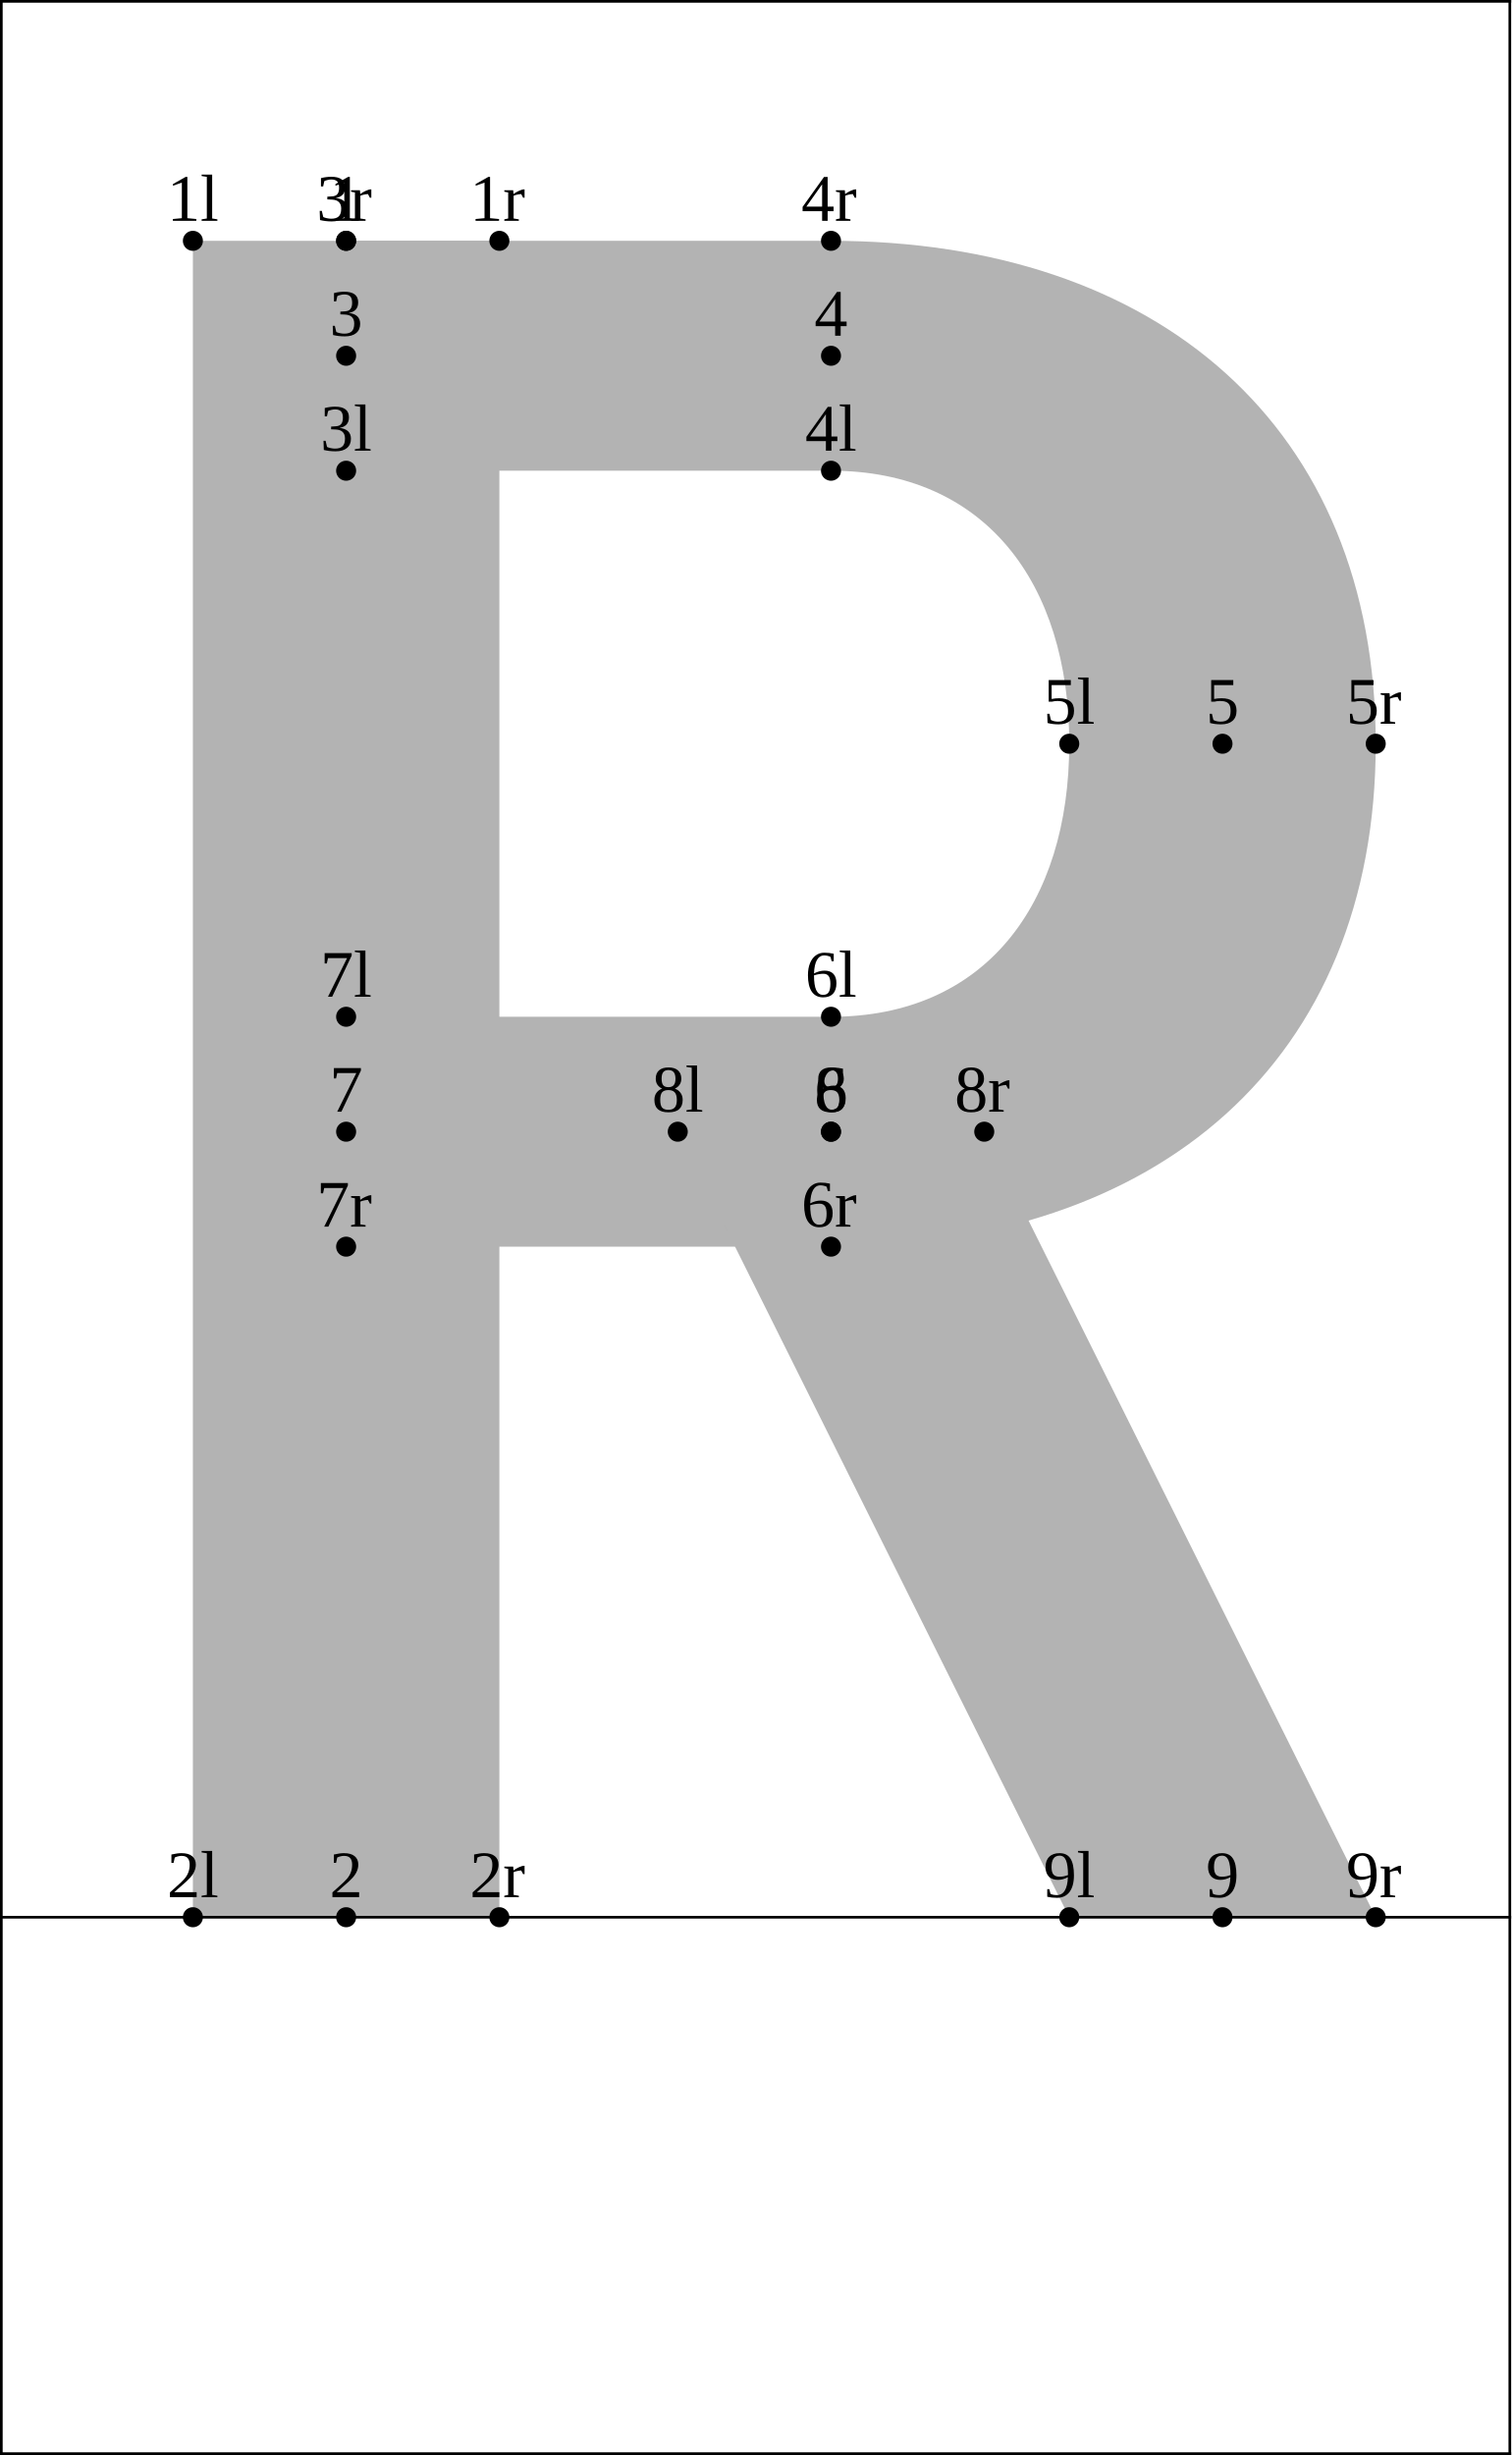
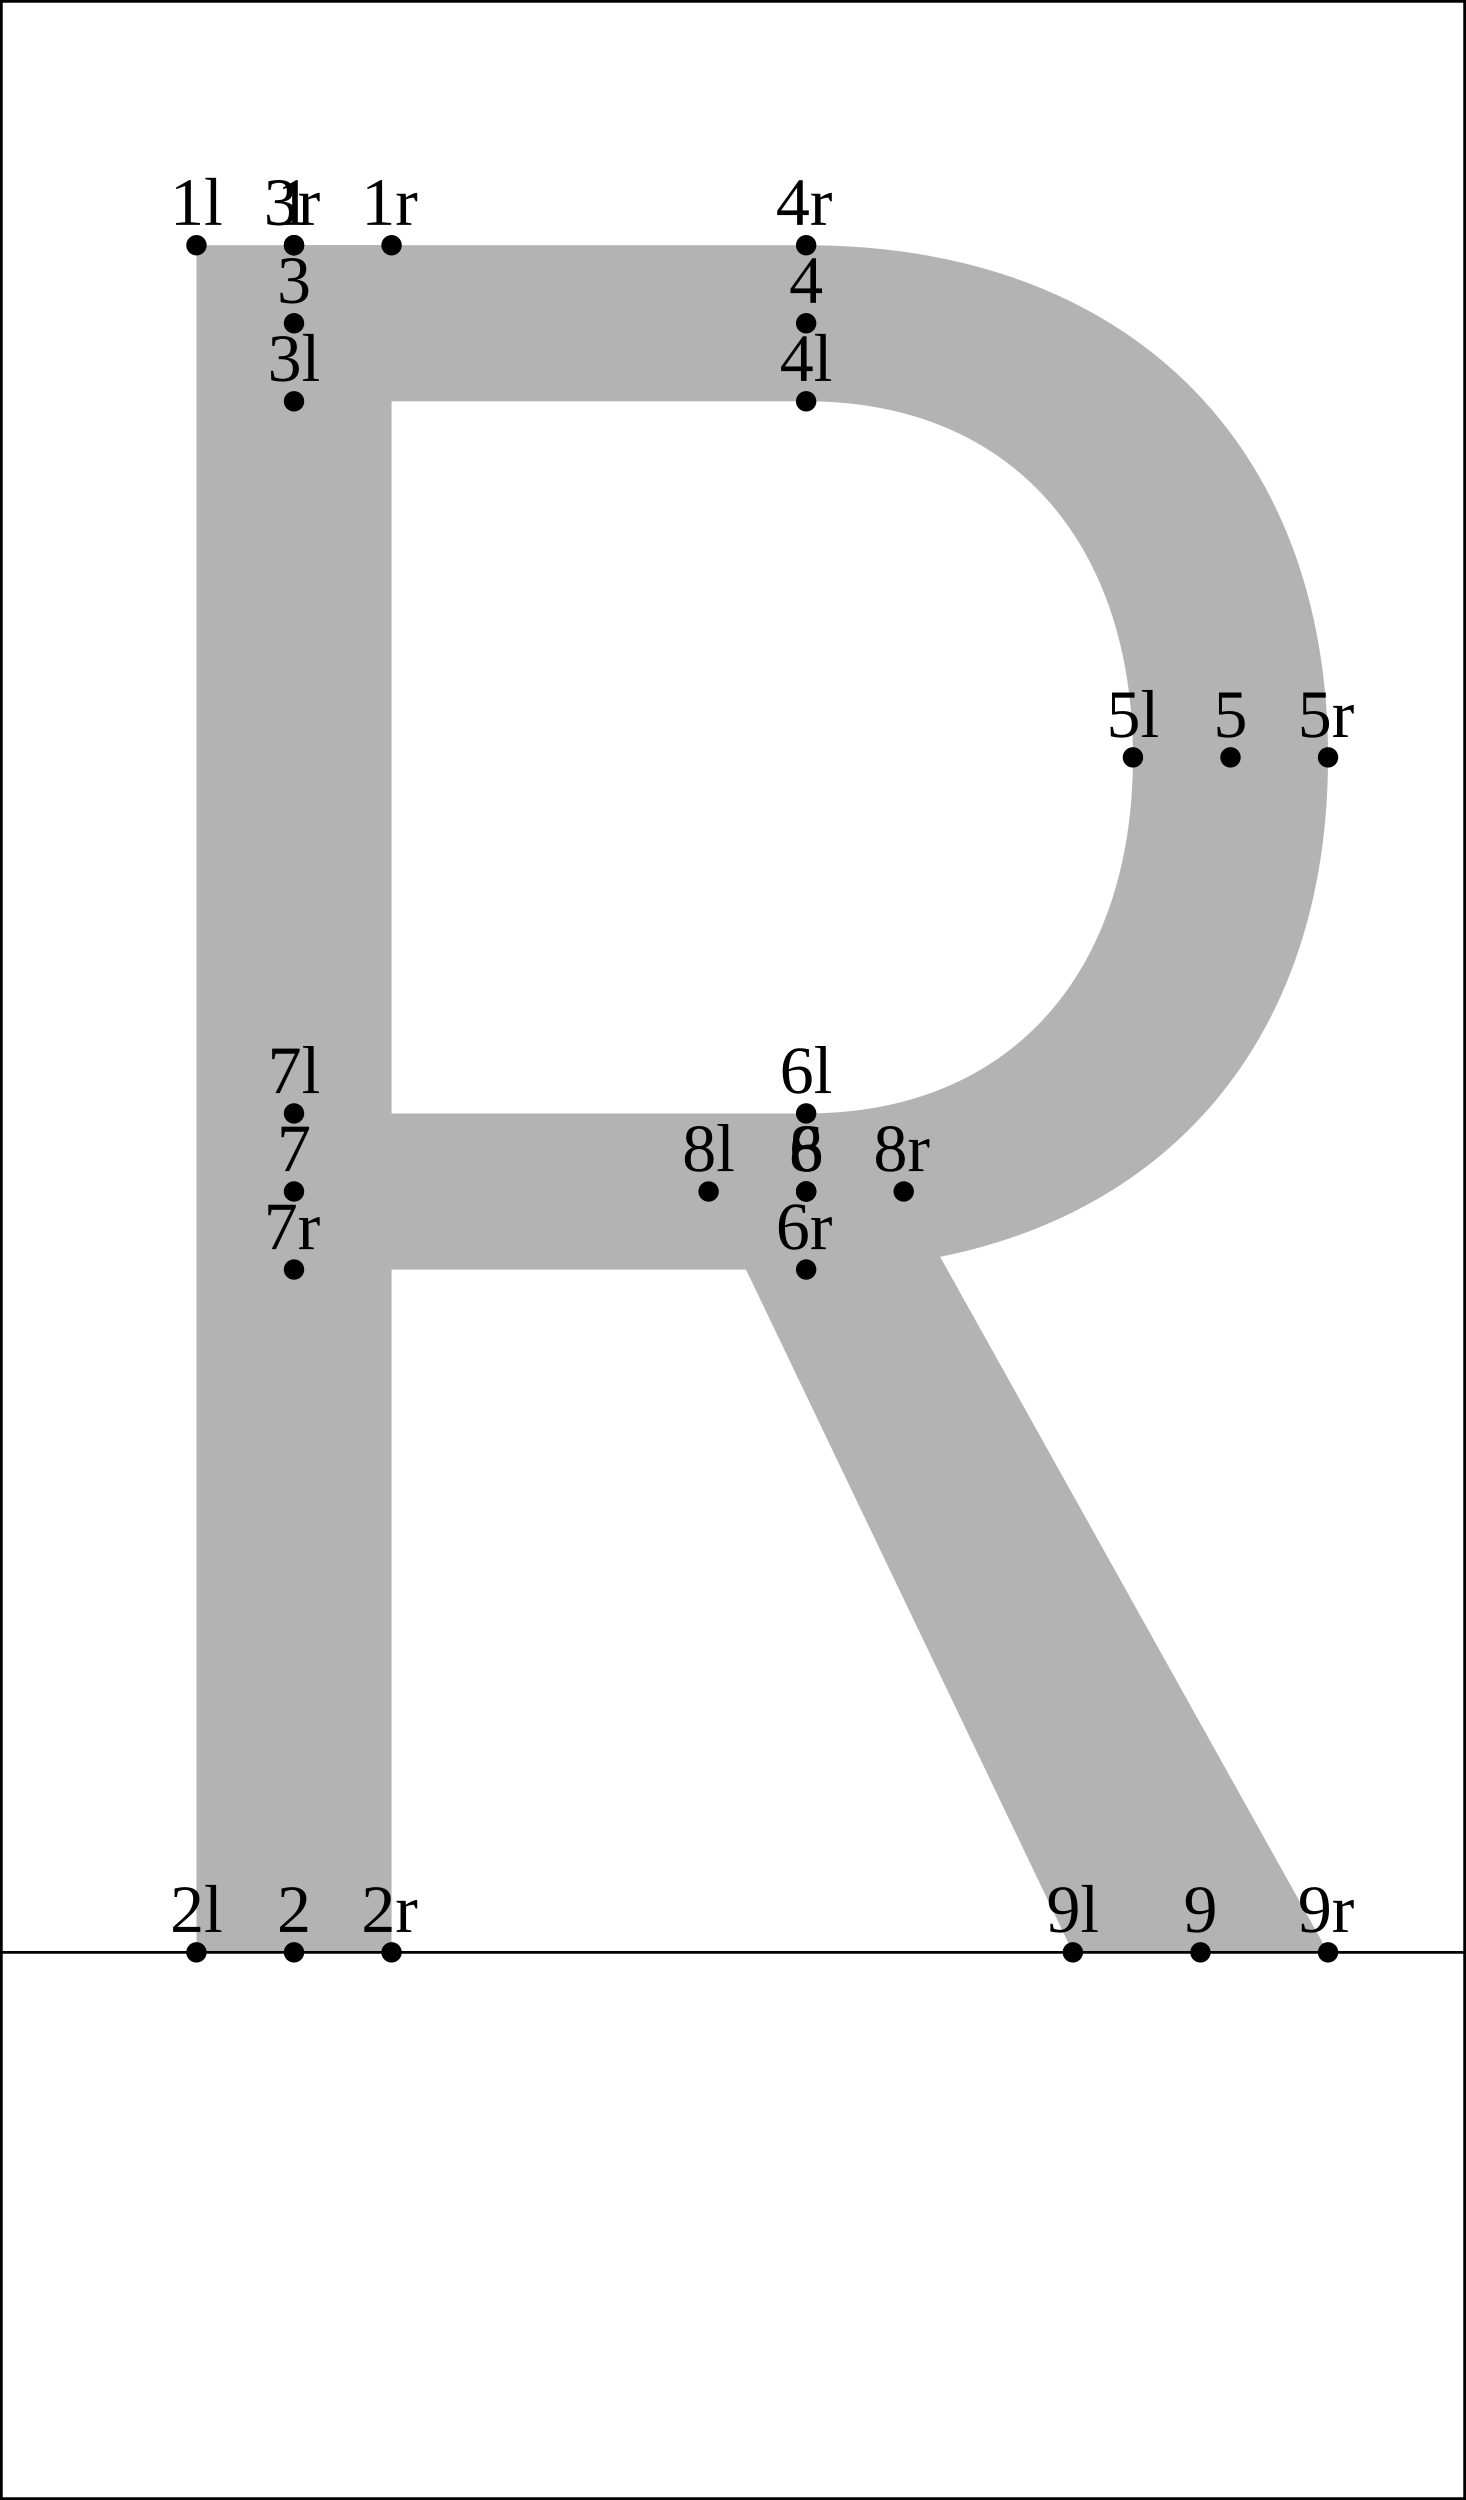
- <svg xmlns="http://www.w3.org/2000/svg" version="1.1" width="226.353" height="367.662" viewBox="0 0 226.353 367.662">
-   <path d="M28.892 36.065L74.8 36.065L74.8 287.123L28.892 287.123Z" style="fill: rgb(70%,70%,70%);stroke: none;" />
-   <path d="M51.846 36.065L124.475 36.065C173.326 36.065,206.068 63.842,206.068 111.384C206.068 158.925,173.326 186.702,124.475 186.702L51.846 186.702L51.846 152.271L124.475 152.271C147.504 152.271,160.161 135.49,160.161 111.384C160.161 87.278,147.504 70.496,124.475 70.496L51.846 70.496Z" style="fill: rgb(70%,70%,70%);stroke: none;" />
-   <path d="M147.429 169.486L206.068 287.123L160.161 287.123L101.521 169.486Z" style="fill: rgb(70%,70%,70%);stroke: none;" />
+ <svg xmlns="http://www.w3.org/2000/svg" version="1.1" width="215.593" height="367.662" viewBox="0 0 215.593 367.662">
+   <path d="M28.892 36.065L57.585 36.065L57.585 287.123L28.892 287.123Z" style="fill: rgb(70%,70%,70%);stroke: none;" />
+   <path d="M43.239 36.065L118.557 36.065C165.369 36.065,195.308 64.872,195.308 111.384C195.308 157.895,165.369 186.702,118.557 186.702L43.239 186.702L43.239 163.748L118.557 163.748C148.958 163.748,166.616 142.683,166.616 111.384C166.616 80.084,148.958 59.019,118.557 59.019L43.239 59.019Z" style="fill: rgb(70%,70%,70%);stroke: none;" />
+   <path d="M132.903 175.225L195.308 287.123L157.777 287.123L104.21 175.225Z" style="fill: rgb(70%,70%,70%);stroke: none;" />
  <g transform="translate(25.01805 33.06541)" style="fill: rgb(0%,0%,0%);">
    <text font-size="9.963">1l</text>
  </g>
  <path d="M28.892 36.065l0 0" style="stroke:rgb(0%,0%,0%); stroke-width: 3;stroke-linecap: round;stroke-linejoin: round;stroke-miterlimit: 10;fill: none;" />
  <g transform="translate(25.01805 284.1234)" style="fill: rgb(0%,0%,0%);">
    <text font-size="9.963">2l</text>
  </g>
  <path d="M28.892 287.123l0 0" style="stroke:rgb(0%,0%,0%); stroke-width: 3;stroke-linecap: round;stroke-linejoin: round;stroke-miterlimit: 10;fill: none;" />
-   <g transform="translate(47.97189 67.49646)" style="fill: rgb(0%,0%,0%);">
+   <g transform="translate(39.36427 56.01926)" style="fill: rgb(0%,0%,0%);">
    <text font-size="9.963">3l</text>
  </g>
-   <path d="M51.846 70.496l0 0" style="stroke:rgb(0%,0%,0%); stroke-width: 3;stroke-linecap: round;stroke-linejoin: round;stroke-miterlimit: 10;fill: none;" />
-   <g transform="translate(120.6003 67.49646)" style="fill: rgb(0%,0%,0%);">
+   <path d="M43.239 59.019l0 0" style="stroke:rgb(0%,0%,0%); stroke-width: 3;stroke-linecap: round;stroke-linejoin: round;stroke-miterlimit: 10;fill: none;" />
+   <g transform="translate(114.6822 56.01926)" style="fill: rgb(0%,0%,0%);">
    <text font-size="9.963">4l</text>
  </g>
-   <path d="M124.475 70.496l0 0" style="stroke:rgb(0%,0%,0%); stroke-width: 3;stroke-linecap: round;stroke-linejoin: round;stroke-miterlimit: 10;fill: none;" />
-   <g transform="translate(156.2862 108.3836)" style="fill: rgb(0%,0%,0%);">
+   <path d="M118.557 59.019l0 0" style="stroke:rgb(0%,0%,0%); stroke-width: 3;stroke-linecap: round;stroke-linejoin: round;stroke-miterlimit: 10;fill: none;" />
+   <g transform="translate(162.7411 108.3836)" style="fill: rgb(0%,0%,0%);">
    <text font-size="9.963">5l</text>
  </g>
-   <path d="M160.161 111.384l0 0" style="stroke:rgb(0%,0%,0%); stroke-width: 3;stroke-linecap: round;stroke-linejoin: round;stroke-miterlimit: 10;fill: none;" />
-   <g transform="translate(120.6003 149.2707)" style="fill: rgb(0%,0%,0%);">
+   <path d="M166.616 111.384l0 0" style="stroke:rgb(0%,0%,0%); stroke-width: 3;stroke-linecap: round;stroke-linejoin: round;stroke-miterlimit: 10;fill: none;" />
+   <g transform="translate(114.6822 160.7479)" style="fill: rgb(0%,0%,0%);">
    <text font-size="9.963">6l</text>
  </g>
-   <path d="M124.475 152.271l0 0" style="stroke:rgb(0%,0%,0%); stroke-width: 3;stroke-linecap: round;stroke-linejoin: round;stroke-miterlimit: 10;fill: none;" />
-   <g transform="translate(47.97189 149.2707)" style="fill: rgb(0%,0%,0%);">
+   <path d="M118.557 163.748l0 0" style="stroke:rgb(0%,0%,0%); stroke-width: 3;stroke-linecap: round;stroke-linejoin: round;stroke-miterlimit: 10;fill: none;" />
+   <g transform="translate(39.36427 160.7479)" style="fill: rgb(0%,0%,0%);">
    <text font-size="9.963">7l</text>
  </g>
-   <path d="M51.846 152.271l0 0" style="stroke:rgb(0%,0%,0%); stroke-width: 3;stroke-linecap: round;stroke-linejoin: round;stroke-miterlimit: 10;fill: none;" />
-   <g transform="translate(97.64648 166.4862)" style="fill: rgb(0%,0%,0%);">
+   <path d="M43.239 163.748l0 0" style="stroke:rgb(0%,0%,0%); stroke-width: 3;stroke-linecap: round;stroke-linejoin: round;stroke-miterlimit: 10;fill: none;" />
+   <g transform="translate(100.3359 172.2248)" style="fill: rgb(0%,0%,0%);">
    <text font-size="9.963">8l</text>
  </g>
-   <path d="M101.521 169.486l0 0" style="stroke:rgb(0%,0%,0%); stroke-width: 3;stroke-linecap: round;stroke-linejoin: round;stroke-miterlimit: 10;fill: none;" />
-   <g transform="translate(156.2862 284.1234)" style="fill: rgb(0%,0%,0%);">
+   <path d="M104.21 175.225l0 0" style="stroke:rgb(0%,0%,0%); stroke-width: 3;stroke-linecap: round;stroke-linejoin: round;stroke-miterlimit: 10;fill: none;" />
+   <g transform="translate(153.9024 284.1234)" style="fill: rgb(0%,0%,0%);">
    <text font-size="9.963">9l</text>
  </g>
-   <path d="M160.161 287.123l0 0" style="stroke:rgb(0%,0%,0%); stroke-width: 3;stroke-linecap: round;stroke-linejoin: round;stroke-miterlimit: 10;fill: none;" />
-   <g transform="translate(49.35561 33.06541)" style="fill: rgb(0%,0%,0%);">
+   <path d="M157.777 287.123l0 0" style="stroke:rgb(0%,0%,0%); stroke-width: 3;stroke-linecap: round;stroke-linejoin: round;stroke-miterlimit: 10;fill: none;" />
+   <g transform="translate(40.74797 33.06541)" style="fill: rgb(0%,0%,0%);">
    <text font-size="9.963">1</text>
  </g>
-   <path d="M51.846 36.065l0 0" style="stroke:rgb(0%,0%,0%); stroke-width: 3;stroke-linecap: round;stroke-linejoin: round;stroke-miterlimit: 10;fill: none;" />
-   <g transform="translate(49.35561 284.1234)" style="fill: rgb(0%,0%,0%);">
+   <path d="M43.239 36.065l0 0" style="stroke:rgb(0%,0%,0%); stroke-width: 3;stroke-linecap: round;stroke-linejoin: round;stroke-miterlimit: 10;fill: none;" />
+   <g transform="translate(40.74797 284.1234)" style="fill: rgb(0%,0%,0%);">
    <text font-size="9.963">2</text>
  </g>
-   <path d="M51.846 287.123l0 0" style="stroke:rgb(0%,0%,0%); stroke-width: 3;stroke-linecap: round;stroke-linejoin: round;stroke-miterlimit: 10;fill: none;" />
-   <g transform="translate(49.35561 50.28093)" style="fill: rgb(0%,0%,0%);">
+   <path d="M43.239 287.123l0 0" style="stroke:rgb(0%,0%,0%); stroke-width: 3;stroke-linecap: round;stroke-linejoin: round;stroke-miterlimit: 10;fill: none;" />
+   <g transform="translate(40.74797 44.54234)" style="fill: rgb(0%,0%,0%);">
    <text font-size="9.963">3</text>
  </g>
-   <path d="M51.846 53.281l0 0" style="stroke:rgb(0%,0%,0%); stroke-width: 3;stroke-linecap: round;stroke-linejoin: round;stroke-miterlimit: 10;fill: none;" />
-   <g transform="translate(121.984 50.28093)" style="fill: rgb(0%,0%,0%);">
+   <path d="M43.239 47.542l0 0" style="stroke:rgb(0%,0%,0%); stroke-width: 3;stroke-linecap: round;stroke-linejoin: round;stroke-miterlimit: 10;fill: none;" />
+   <g transform="translate(116.0659 44.54234)" style="fill: rgb(0%,0%,0%);">
    <text font-size="9.963">4</text>
  </g>
-   <path d="M124.475 53.281l0 0" style="stroke:rgb(0%,0%,0%); stroke-width: 3;stroke-linecap: round;stroke-linejoin: round;stroke-miterlimit: 10;fill: none;" />
-   <g transform="translate(180.6237 108.3836)" style="fill: rgb(0%,0%,0%);">
+   <path d="M118.557 47.542l0 0" style="stroke:rgb(0%,0%,0%); stroke-width: 3;stroke-linecap: round;stroke-linejoin: round;stroke-miterlimit: 10;fill: none;" />
+   <g transform="translate(178.4711 108.3836)" style="fill: rgb(0%,0%,0%);">
    <text font-size="9.963">5</text>
  </g>
-   <path d="M183.114 111.384l0 0" style="stroke:rgb(0%,0%,0%); stroke-width: 3;stroke-linecap: round;stroke-linejoin: round;stroke-miterlimit: 10;fill: none;" />
-   <g transform="translate(121.984 166.4862)" style="fill: rgb(0%,0%,0%);">
+   <path d="M180.962 111.384l0 0" style="stroke:rgb(0%,0%,0%); stroke-width: 3;stroke-linecap: round;stroke-linejoin: round;stroke-miterlimit: 10;fill: none;" />
+   <g transform="translate(116.0659 172.2248)" style="fill: rgb(0%,0%,0%);">
    <text font-size="9.963">6</text>
  </g>
-   <path d="M124.475 169.486l0 0" style="stroke:rgb(0%,0%,0%); stroke-width: 3;stroke-linecap: round;stroke-linejoin: round;stroke-miterlimit: 10;fill: none;" />
-   <g transform="translate(49.35561 166.4862)" style="fill: rgb(0%,0%,0%);">
+   <path d="M118.557 175.225l0 0" style="stroke:rgb(0%,0%,0%); stroke-width: 3;stroke-linecap: round;stroke-linejoin: round;stroke-miterlimit: 10;fill: none;" />
+   <g transform="translate(40.74797 172.2248)" style="fill: rgb(0%,0%,0%);">
    <text font-size="9.963">7</text>
  </g>
-   <path d="M51.846 169.486l0 0" style="stroke:rgb(0%,0%,0%); stroke-width: 3;stroke-linecap: round;stroke-linejoin: round;stroke-miterlimit: 10;fill: none;" />
-   <g transform="translate(121.984 166.4862)" style="fill: rgb(0%,0%,0%);">
+   <path d="M43.239 175.225l0 0" style="stroke:rgb(0%,0%,0%); stroke-width: 3;stroke-linecap: round;stroke-linejoin: round;stroke-miterlimit: 10;fill: none;" />
+   <g transform="translate(116.0659 172.2248)" style="fill: rgb(0%,0%,0%);">
    <text font-size="9.963">8</text>
  </g>
-   <path d="M124.475 169.486l0 0" style="stroke:rgb(0%,0%,0%); stroke-width: 3;stroke-linecap: round;stroke-linejoin: round;stroke-miterlimit: 10;fill: none;" />
-   <g transform="translate(180.6237 284.1234)" style="fill: rgb(0%,0%,0%);">
+   <path d="M118.557 175.225l0 0" style="stroke:rgb(0%,0%,0%); stroke-width: 3;stroke-linecap: round;stroke-linejoin: round;stroke-miterlimit: 10;fill: none;" />
+   <g transform="translate(174.0517 284.1234)" style="fill: rgb(0%,0%,0%);">
    <text font-size="9.963">9</text>
  </g>
-   <path d="M183.114 287.123l0 0" style="stroke:rgb(0%,0%,0%); stroke-width: 3;stroke-linecap: round;stroke-linejoin: round;stroke-miterlimit: 10;fill: none;" />
-   <g transform="translate(70.35843 33.06541)" style="fill: rgb(0%,0%,0%);">
+   <path d="M176.542 287.123l0 0" style="stroke:rgb(0%,0%,0%); stroke-width: 3;stroke-linecap: round;stroke-linejoin: round;stroke-miterlimit: 10;fill: none;" />
+   <g transform="translate(53.14317 33.06541)" style="fill: rgb(0%,0%,0%);">
    <text font-size="9.963">1r</text>
  </g>
-   <path d="M74.8 36.065l0 0" style="stroke:rgb(0%,0%,0%); stroke-width: 3;stroke-linecap: round;stroke-linejoin: round;stroke-miterlimit: 10;fill: none;" />
-   <g transform="translate(70.35843 284.1234)" style="fill: rgb(0%,0%,0%);">
+   <path d="M57.585 36.065l0 0" style="stroke:rgb(0%,0%,0%); stroke-width: 3;stroke-linecap: round;stroke-linejoin: round;stroke-miterlimit: 10;fill: none;" />
+   <g transform="translate(53.14317 284.1234)" style="fill: rgb(0%,0%,0%);">
    <text font-size="9.963">2r</text>
  </g>
-   <path d="M74.8 287.123l0 0" style="stroke:rgb(0%,0%,0%); stroke-width: 3;stroke-linecap: round;stroke-linejoin: round;stroke-miterlimit: 10;fill: none;" />
-   <g transform="translate(47.40457 33.06541)" style="fill: rgb(0%,0%,0%);">
+   <path d="M57.585 287.123l0 0" style="stroke:rgb(0%,0%,0%); stroke-width: 3;stroke-linecap: round;stroke-linejoin: round;stroke-miterlimit: 10;fill: none;" />
+   <g transform="translate(38.79695 33.06541)" style="fill: rgb(0%,0%,0%);">
    <text font-size="9.963">3r</text>
  </g>
-   <path d="M51.846 36.065l0 0" style="stroke:rgb(0%,0%,0%); stroke-width: 3;stroke-linecap: round;stroke-linejoin: round;stroke-miterlimit: 10;fill: none;" />
-   <g transform="translate(120.033 33.06541)" style="fill: rgb(0%,0%,0%);">
+   <path d="M43.239 36.065l0 0" style="stroke:rgb(0%,0%,0%); stroke-width: 3;stroke-linecap: round;stroke-linejoin: round;stroke-miterlimit: 10;fill: none;" />
+   <g transform="translate(114.1148 33.06541)" style="fill: rgb(0%,0%,0%);">
    <text font-size="9.963">4r</text>
  </g>
-   <path d="M124.475 36.065l0 0" style="stroke:rgb(0%,0%,0%); stroke-width: 3;stroke-linecap: round;stroke-linejoin: round;stroke-miterlimit: 10;fill: none;" />
-   <g transform="translate(201.6265 108.3836)" style="fill: rgb(0%,0%,0%);">
+   <path d="M118.557 36.065l0 0" style="stroke:rgb(0%,0%,0%); stroke-width: 3;stroke-linecap: round;stroke-linejoin: round;stroke-miterlimit: 10;fill: none;" />
+   <g transform="translate(190.8663 108.3836)" style="fill: rgb(0%,0%,0%);">
    <text font-size="9.963">5r</text>
  </g>
-   <path d="M206.068 111.384l0 0" style="stroke:rgb(0%,0%,0%); stroke-width: 3;stroke-linecap: round;stroke-linejoin: round;stroke-miterlimit: 10;fill: none;" />
-   <g transform="translate(120.033 183.7017)" style="fill: rgb(0%,0%,0%);">
+   <path d="M195.308 111.384l0 0" style="stroke:rgb(0%,0%,0%); stroke-width: 3;stroke-linecap: round;stroke-linejoin: round;stroke-miterlimit: 10;fill: none;" />
+   <g transform="translate(114.1148 183.7017)" style="fill: rgb(0%,0%,0%);">
    <text font-size="9.963">6r</text>
  </g>
-   <path d="M124.475 186.702l0 0" style="stroke:rgb(0%,0%,0%); stroke-width: 3;stroke-linecap: round;stroke-linejoin: round;stroke-miterlimit: 10;fill: none;" />
-   <g transform="translate(47.40457 183.7017)" style="fill: rgb(0%,0%,0%);">
+   <path d="M118.557 186.702l0 0" style="stroke:rgb(0%,0%,0%); stroke-width: 3;stroke-linecap: round;stroke-linejoin: round;stroke-miterlimit: 10;fill: none;" />
+   <g transform="translate(38.79695 183.7017)" style="fill: rgb(0%,0%,0%);">
    <text font-size="9.963">7r</text>
  </g>
-   <path d="M51.846 186.702l0 0" style="stroke:rgb(0%,0%,0%); stroke-width: 3;stroke-linecap: round;stroke-linejoin: round;stroke-miterlimit: 10;fill: none;" />
-   <g transform="translate(142.9869 166.4862)" style="fill: rgb(0%,0%,0%);">
+   <path d="M43.239 186.702l0 0" style="stroke:rgb(0%,0%,0%); stroke-width: 3;stroke-linecap: round;stroke-linejoin: round;stroke-miterlimit: 10;fill: none;" />
+   <g transform="translate(128.4611 172.2248)" style="fill: rgb(0%,0%,0%);">
    <text font-size="9.963">8r</text>
  </g>
-   <path d="M147.429 169.486l0 0" style="stroke:rgb(0%,0%,0%); stroke-width: 3;stroke-linecap: round;stroke-linejoin: round;stroke-miterlimit: 10;fill: none;" />
-   <g transform="translate(201.6265 284.1234)" style="fill: rgb(0%,0%,0%);">
+   <path d="M132.903 175.225l0 0" style="stroke:rgb(0%,0%,0%); stroke-width: 3;stroke-linecap: round;stroke-linejoin: round;stroke-miterlimit: 10;fill: none;" />
+   <g transform="translate(190.8663 284.1234)" style="fill: rgb(0%,0%,0%);">
    <text font-size="9.963">9r</text>
  </g>
-   <path d="M206.068 287.123l0 0" style="stroke:rgb(0%,0%,0%); stroke-width: 3;stroke-linecap: round;stroke-linejoin: round;stroke-miterlimit: 10;fill: none;" />
-   <path d="M0.2 287.123L226.153 287.123" style="stroke:rgb(0%,0%,0%); stroke-width: 0.4;stroke-linecap: square;stroke-linejoin: round;stroke-miterlimit: 10;fill: none;" />
-   <path d="M0.2 0.2L226.153 0.2" style="stroke:rgb(0%,0%,0%); stroke-width: 0.4;stroke-linecap: square;stroke-linejoin: round;stroke-miterlimit: 10;fill: none;" />
-   <path d="M0.2 367.462L226.153 367.462" style="stroke:rgb(0%,0%,0%); stroke-width: 0.4;stroke-linecap: square;stroke-linejoin: round;stroke-miterlimit: 10;fill: none;" />
+   <path d="M195.308 287.123l0 0" style="stroke:rgb(0%,0%,0%); stroke-width: 3;stroke-linecap: round;stroke-linejoin: round;stroke-miterlimit: 10;fill: none;" />
+   <path d="M0.2 287.123L215.393 287.123" style="stroke:rgb(0%,0%,0%); stroke-width: 0.4;stroke-linecap: square;stroke-linejoin: round;stroke-miterlimit: 10;fill: none;" />
+   <path d="M0.2 0.2L215.393 0.2" style="stroke:rgb(0%,0%,0%); stroke-width: 0.4;stroke-linecap: square;stroke-linejoin: round;stroke-miterlimit: 10;fill: none;" />
+   <path d="M0.2 367.462L215.393 367.462" style="stroke:rgb(0%,0%,0%); stroke-width: 0.4;stroke-linecap: square;stroke-linejoin: round;stroke-miterlimit: 10;fill: none;" />
  <path d="M0.2 367.462L0.2 0.2" style="stroke:rgb(0%,0%,0%); stroke-width: 0.4;stroke-linecap: square;stroke-linejoin: round;stroke-miterlimit: 10;fill: none;" />
-   <path d="M226.153 367.462L226.153 0.2" style="stroke:rgb(0%,0%,0%); stroke-width: 0.4;stroke-linecap: square;stroke-linejoin: round;stroke-miterlimit: 10;fill: none;" />
+   <path d="M215.393 367.462L215.393 0.2" style="stroke:rgb(0%,0%,0%); stroke-width: 0.4;stroke-linecap: square;stroke-linejoin: round;stroke-miterlimit: 10;fill: none;" />
</svg>
